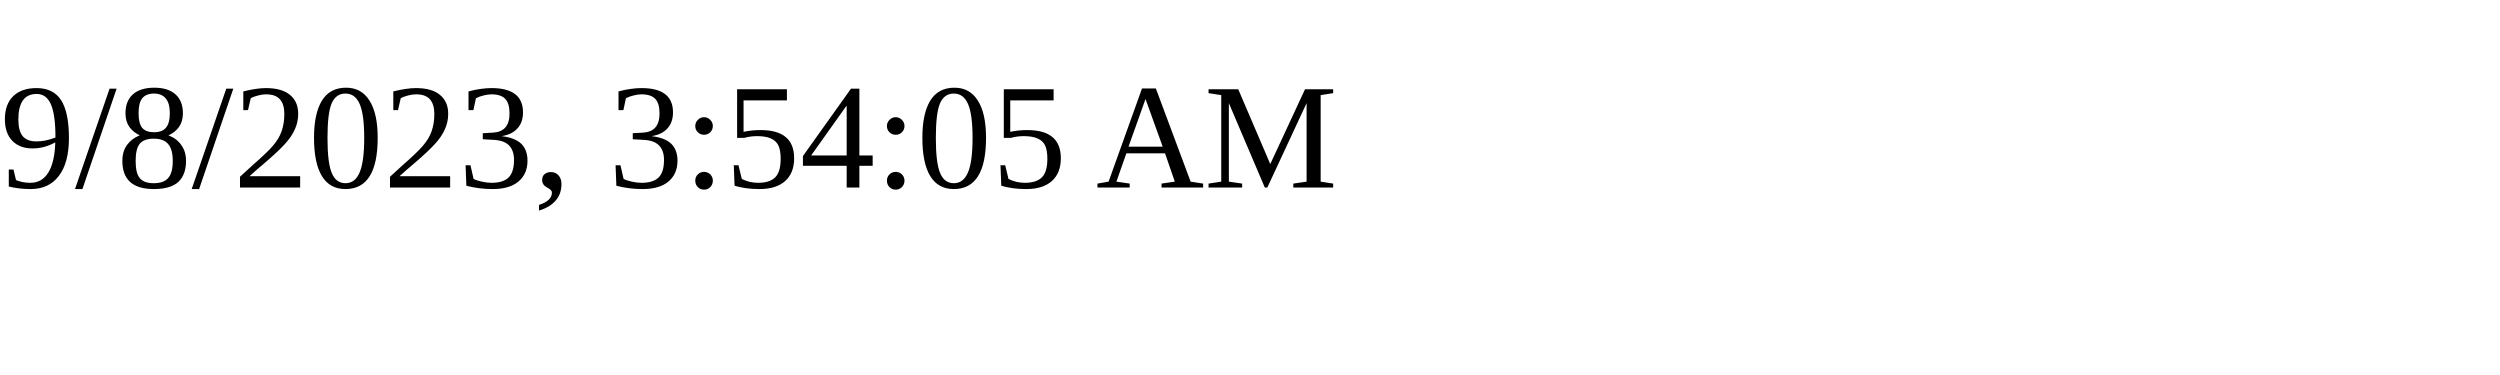
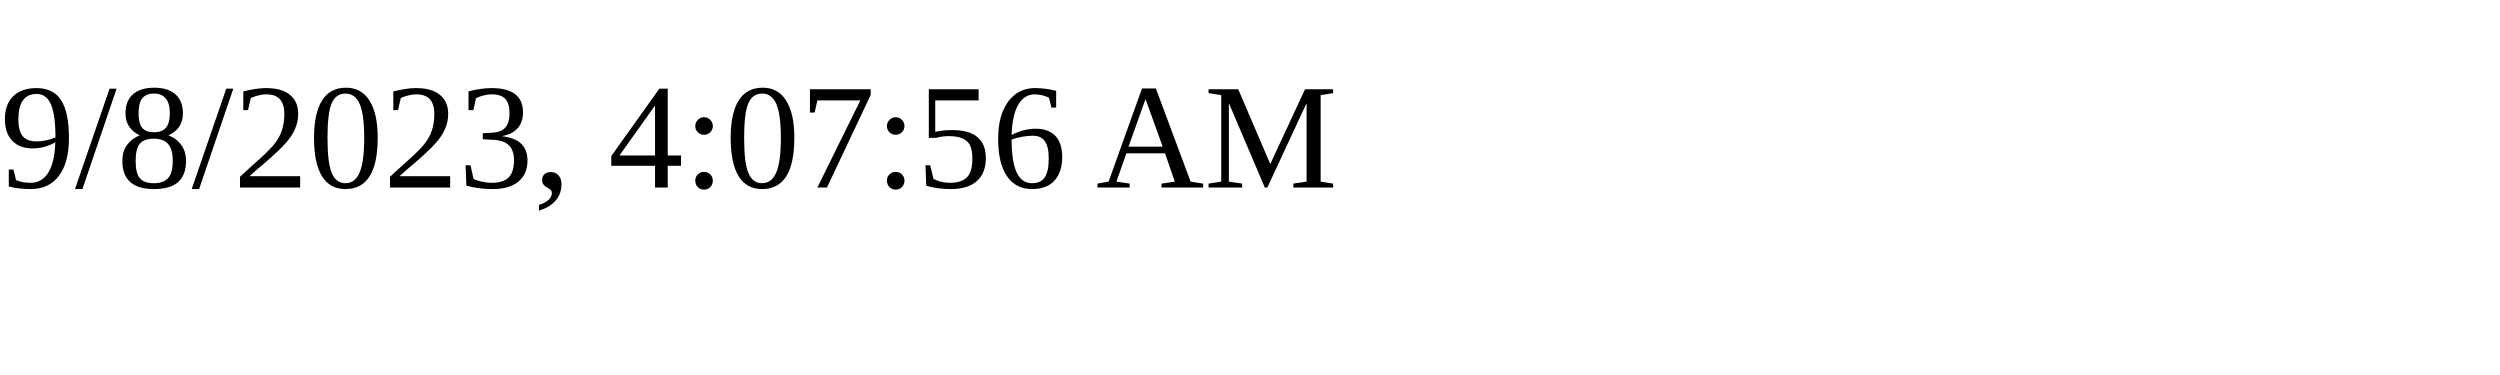
<svg xmlns="http://www.w3.org/2000/svg" height="30" width="200">
-   <text x="0" y="15">9/8/2023, 3:54:05 AM</text>
+   <text x="0" y="15">9/8/2023, 4:07:56 AM</text>
</svg>
